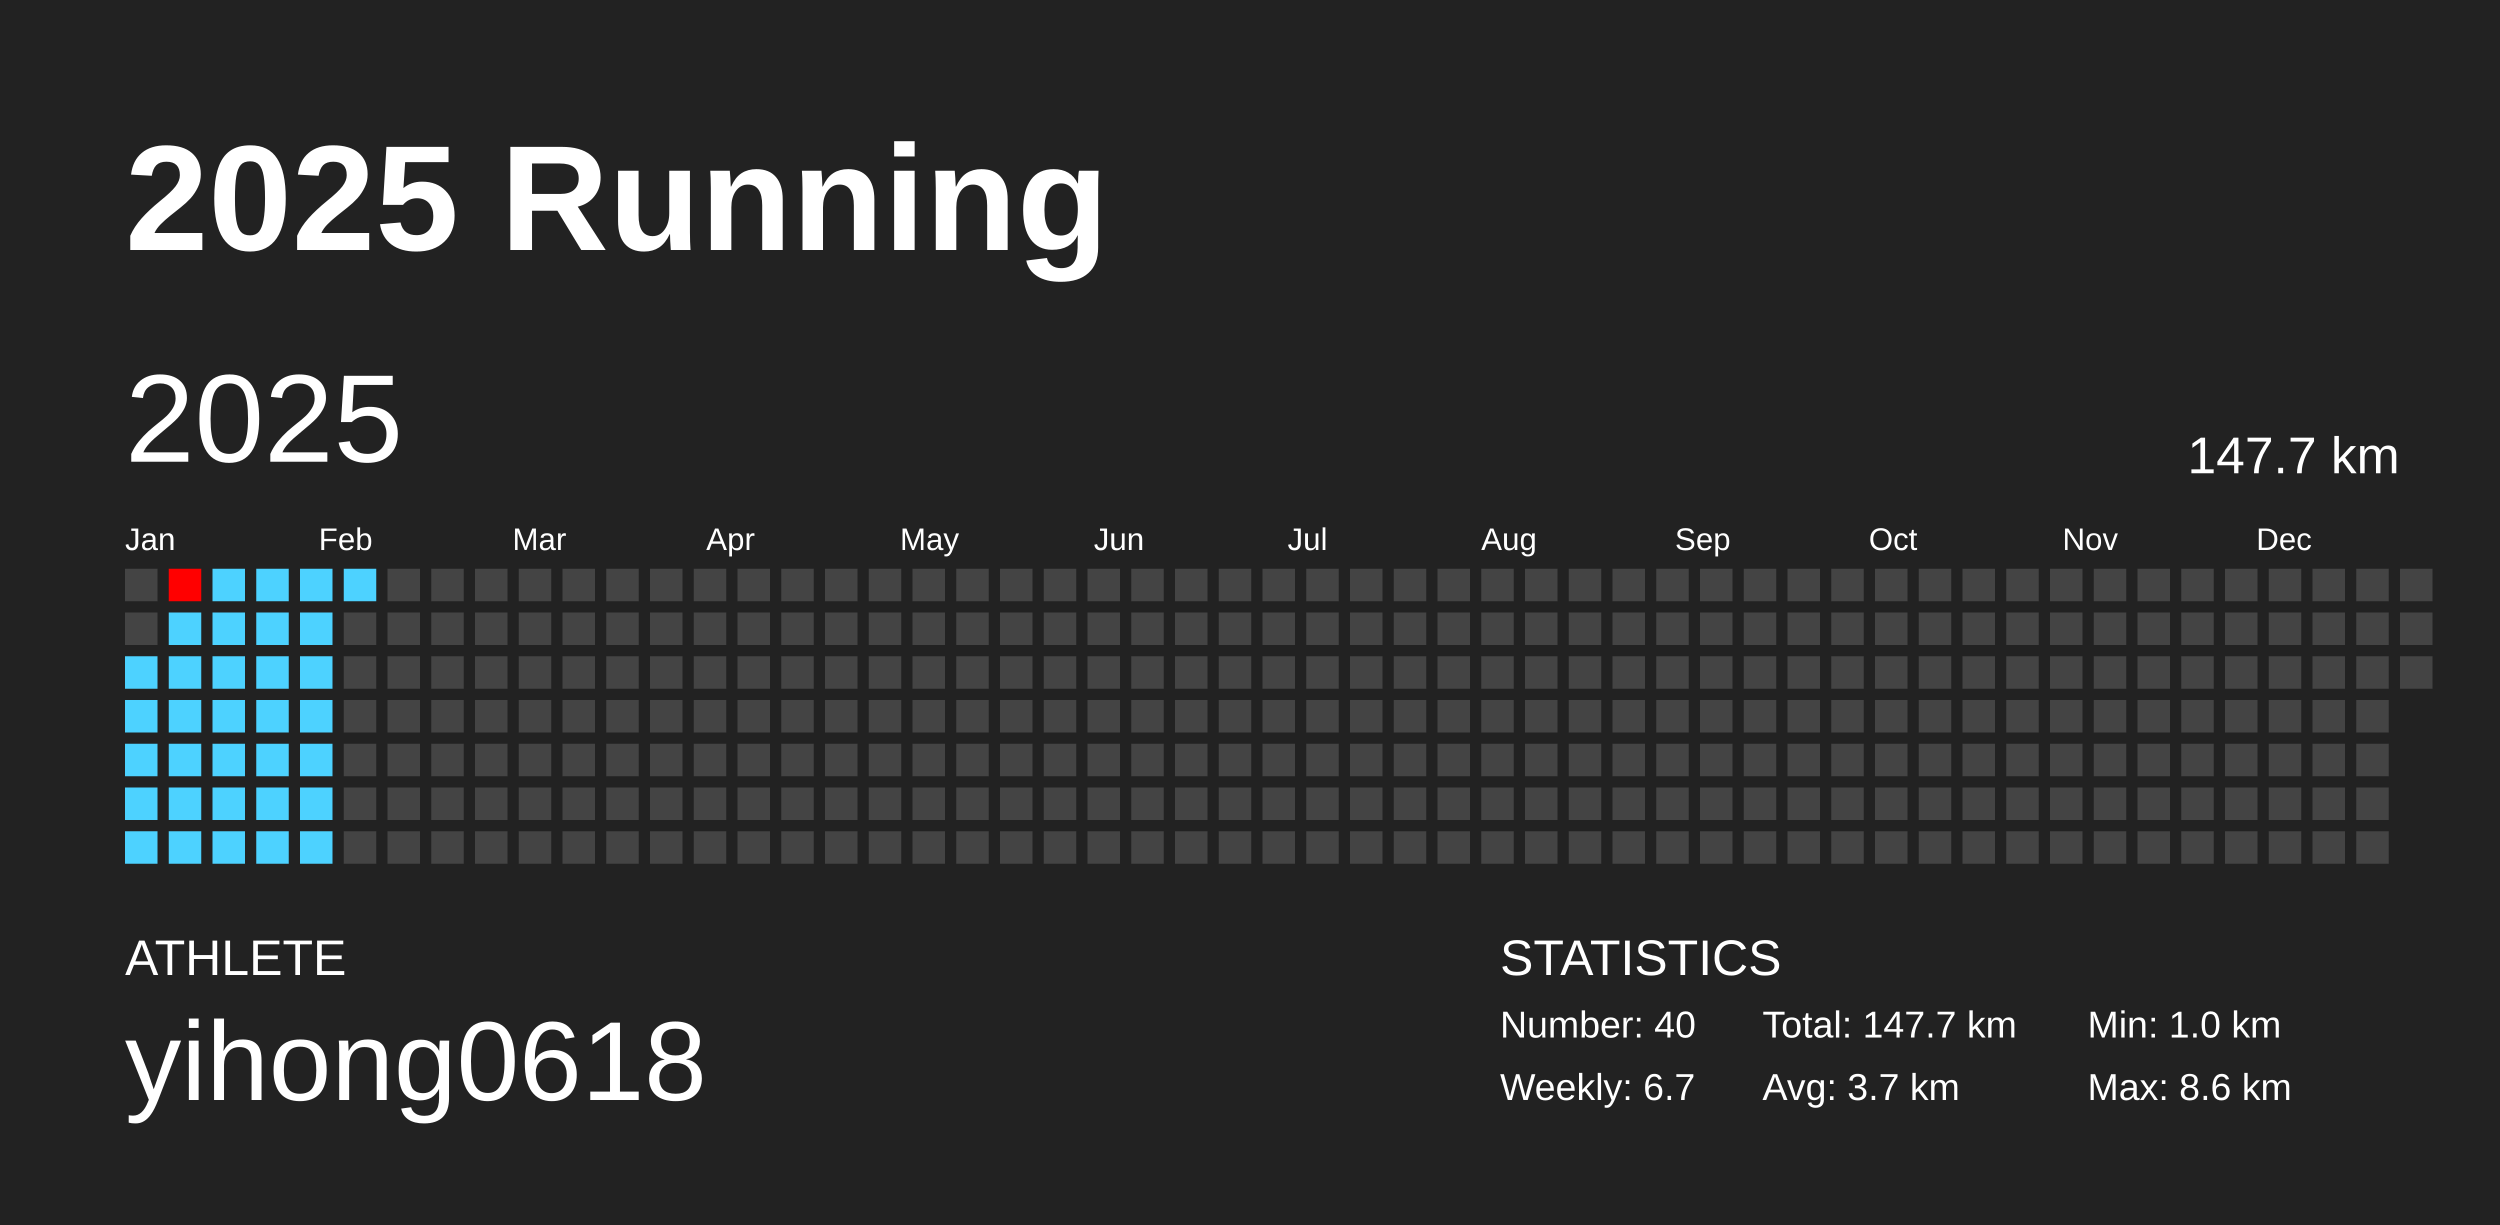
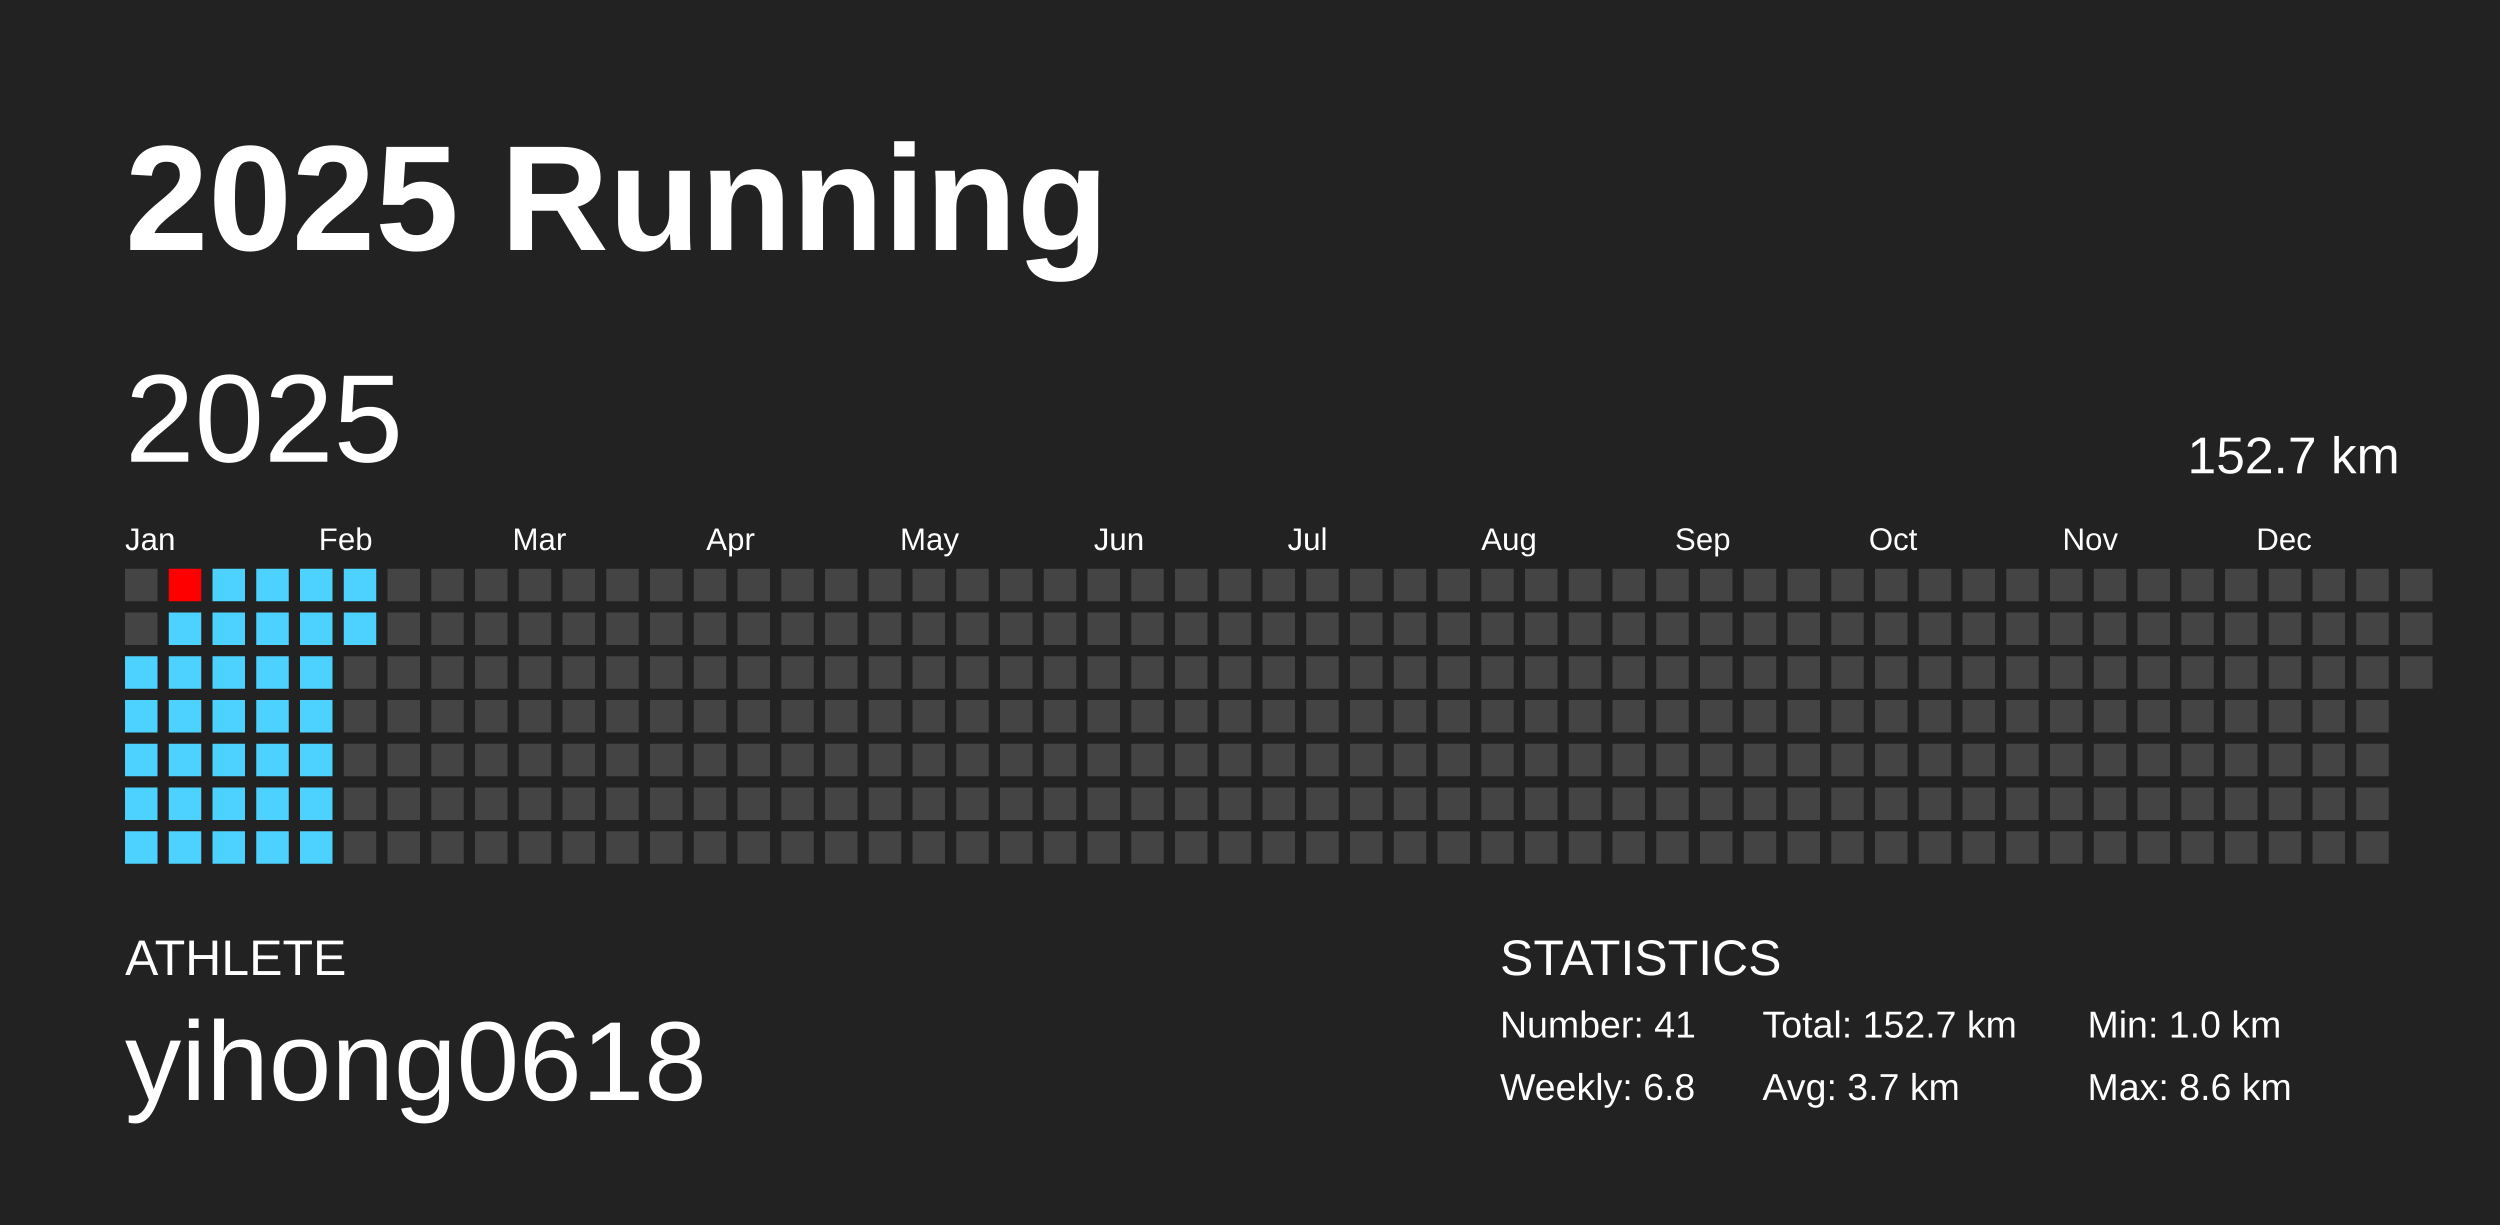
<svg xmlns="http://www.w3.org/2000/svg" baseProfile="full" height="98mm" version="1.1" viewBox="0,0,200,98" width="200mm">
  <defs />
  <rect fill="#222222" height="98" width="200" x="0" y="0" />
  <text fill="#FFFFFF" style="font-size:12px; font-family:Arial; font-weight:bold;" x="10" y="20">2025 Running</text>
  <text fill="#FFFFFF" style="font-size:4px; font-family:Arial" x="10" y="78">ATHLETE</text>
  <text fill="#FFFFFF" style="font-size:9px; font-family:Arial" x="10" y="88">yihong0618</text>
  <text fill="#FFFFFF" style="font-size:4px; font-family:Arial" x="120" y="78">STATISTICS</text>
-   <text fill="#FFFFFF" style="font-size:3px; font-family:Arial" x="120" y="83">Number: 40</text>
-   <text fill="#FFFFFF" style="font-size:3px; font-family:Arial" x="120" y="88">Weekly: 6.7</text>
-   <text fill="#FFFFFF" style="font-size:3px; font-family:Arial" x="141" y="83">Total: 147.7 km</text>
+   <text fill="#FFFFFF" style="font-size:3px; font-family:Arial" x="120" y="83">Number: 41</text>
+   <text fill="#FFFFFF" style="font-size:3px; font-family:Arial" x="120" y="88">Weekly: 6.8</text>
+   <text fill="#FFFFFF" style="font-size:3px; font-family:Arial" x="141" y="83">Total: 152.7 km</text>
  <text fill="#FFFFFF" style="font-size:3px; font-family:Arial" x="141" y="88">Avg: 3.7 km</text>
  <text fill="#FFFFFF" style="font-size:3px; font-family:Arial" x="167" y="83">Min: 1.0 km</text>
  <text fill="#FFFFFF" style="font-size:3px; font-family:Arial" x="167" y="88">Max: 8.6 km</text>
  <text dominant-baseline="hanging" fill="#FFFFFF" style="font-size:10.0px; font-family:Arial;" x="10" y="30">2025</text>
-   <text dominant-baseline="hanging" fill="#FFFFFF" style="font-size:4.125px; font-family:Arial;" x="175" y="35">147.7 km</text>
+   <text dominant-baseline="hanging" fill="#FFFFFF" style="font-size:4.125px; font-family:Arial;" x="175" y="35">152.7 km</text>
  <text fill="#FFFFFF" style="font-size:2.5px; font-family:Arial" x="10.0" y="44">Jan</text>
  <text fill="#FFFFFF" style="font-size:2.5px; font-family:Arial" x="25.5" y="44">Feb</text>
  <text fill="#FFFFFF" style="font-size:2.5px; font-family:Arial" x="41.0" y="44">Mar</text>
  <text fill="#FFFFFF" style="font-size:2.5px; font-family:Arial" x="56.5" y="44">Apr</text>
  <text fill="#FFFFFF" style="font-size:2.5px; font-family:Arial" x="72.0" y="44">May</text>
  <text fill="#FFFFFF" style="font-size:2.5px; font-family:Arial" x="87.5" y="44">Jun</text>
  <text fill="#FFFFFF" style="font-size:2.5px; font-family:Arial" x="103.0" y="44">Jul</text>
  <text fill="#FFFFFF" style="font-size:2.5px; font-family:Arial" x="118.5" y="44">Aug</text>
  <text fill="#FFFFFF" style="font-size:2.5px; font-family:Arial" x="134.0" y="44">Sep</text>
  <text fill="#FFFFFF" style="font-size:2.5px; font-family:Arial" x="149.5" y="44">Oct</text>
  <text fill="#FFFFFF" style="font-size:2.5px; font-family:Arial" x="165.0" y="44">Nov</text>
  <text fill="#FFFFFF" style="font-size:2.5px; font-family:Arial" x="180.5" y="44">Dec</text>
  <rect fill="#444444" height="2.6" width="2.6" x="10.0" y="45.5" />
  <rect fill="#444444" height="2.6" width="2.6" x="10.0" y="49.0" />
  <rect fill="#4dd2ff" height="2.6" width="2.6" x="10.0" y="52.5" />
  <rect fill="#4dd2ff" height="2.6" width="2.6" x="10.0" y="56.0" />
  <rect fill="#4dd2ff" height="2.6" width="2.6" x="10.0" y="59.5" />
  <rect fill="#4dd2ff" height="2.6" width="2.6" x="10.0" y="63.0" />
  <rect fill="#4dd2ff" height="2.6" width="2.6" x="10.0" y="66.5" />
  <rect fill="#ff0000" height="2.6" width="2.6" x="13.5" y="45.5" />
  <rect fill="#4dd2ff" height="2.6" width="2.6" x="13.5" y="49.0" />
  <rect fill="#4dd2ff" height="2.6" width="2.6" x="13.5" y="52.5" />
  <rect fill="#4dd2ff" height="2.6" width="2.6" x="13.5" y="56.0" />
  <rect fill="#4dd2ff" height="2.6" width="2.6" x="13.5" y="59.5" />
  <rect fill="#4dd2ff" height="2.6" width="2.6" x="13.5" y="63.0" />
  <rect fill="#4dd2ff" height="2.6" width="2.6" x="13.5" y="66.5" />
  <rect fill="#4dd2ff" height="2.6" width="2.6" x="17.0" y="45.5" />
  <rect fill="#4dd2ff" height="2.6" width="2.6" x="17.0" y="49.0" />
  <rect fill="#4dd2ff" height="2.6" width="2.6" x="17.0" y="52.5" />
  <rect fill="#4dd2ff" height="2.6" width="2.6" x="17.0" y="56.0" />
  <rect fill="#4dd2ff" height="2.6" width="2.6" x="17.0" y="59.5" />
  <rect fill="#4dd2ff" height="2.6" width="2.6" x="17.0" y="63.0" />
  <rect fill="#4dd2ff" height="2.6" width="2.6" x="17.0" y="66.5" />
  <rect fill="#4dd2ff" height="2.6" width="2.6" x="20.5" y="45.5" />
  <rect fill="#4dd2ff" height="2.6" width="2.6" x="20.5" y="49.0" />
  <rect fill="#4dd2ff" height="2.6" width="2.6" x="20.5" y="52.5" />
  <rect fill="#4dd2ff" height="2.6" width="2.6" x="20.5" y="56.0" />
  <rect fill="#4dd2ff" height="2.6" width="2.6" x="20.5" y="59.5" />
  <rect fill="#4dd2ff" height="2.6" width="2.6" x="20.5" y="63.0" />
  <rect fill="#4dd2ff" height="2.6" width="2.6" x="20.5" y="66.5" />
  <rect fill="#4dd2ff" height="2.6" width="2.6" x="24.0" y="45.5" />
  <rect fill="#4dd2ff" height="2.6" width="2.6" x="24.0" y="49.0" />
  <rect fill="#4dd2ff" height="2.6" width="2.6" x="24.0" y="52.5" />
  <rect fill="#4dd2ff" height="2.6" width="2.6" x="24.0" y="56.0" />
  <rect fill="#4dd2ff" height="2.6" width="2.6" x="24.0" y="59.5" />
  <rect fill="#4dd2ff" height="2.6" width="2.6" x="24.0" y="63.0" />
  <rect fill="#4dd2ff" height="2.6" width="2.6" x="24.0" y="66.5" />
  <rect fill="#4dd2ff" height="2.6" width="2.6" x="27.5" y="45.5" />
-   <rect fill="#444444" height="2.6" width="2.6" x="27.5" y="49.0" />
+   <rect fill="#4dd2ff" height="2.6" width="2.6" x="27.5" y="49.0" />
  <rect fill="#444444" height="2.6" width="2.6" x="27.5" y="52.5" />
  <rect fill="#444444" height="2.6" width="2.6" x="27.5" y="56.0" />
  <rect fill="#444444" height="2.6" width="2.6" x="27.5" y="59.5" />
  <rect fill="#444444" height="2.6" width="2.6" x="27.5" y="63.0" />
  <rect fill="#444444" height="2.6" width="2.6" x="27.5" y="66.5" />
  <rect fill="#444444" height="2.6" width="2.6" x="31.0" y="45.5" />
  <rect fill="#444444" height="2.6" width="2.6" x="31.0" y="49.0" />
  <rect fill="#444444" height="2.6" width="2.6" x="31.0" y="52.5" />
  <rect fill="#444444" height="2.6" width="2.6" x="31.0" y="56.0" />
  <rect fill="#444444" height="2.6" width="2.6" x="31.0" y="59.5" />
  <rect fill="#444444" height="2.6" width="2.6" x="31.0" y="63.0" />
  <rect fill="#444444" height="2.6" width="2.6" x="31.0" y="66.5" />
  <rect fill="#444444" height="2.6" width="2.6" x="34.5" y="45.5" />
  <rect fill="#444444" height="2.6" width="2.6" x="34.5" y="49.0" />
  <rect fill="#444444" height="2.6" width="2.6" x="34.5" y="52.5" />
  <rect fill="#444444" height="2.6" width="2.6" x="34.5" y="56.0" />
  <rect fill="#444444" height="2.6" width="2.6" x="34.5" y="59.5" />
  <rect fill="#444444" height="2.6" width="2.6" x="34.5" y="63.0" />
  <rect fill="#444444" height="2.6" width="2.6" x="34.5" y="66.5" />
  <rect fill="#444444" height="2.6" width="2.6" x="38.0" y="45.5" />
  <rect fill="#444444" height="2.6" width="2.6" x="38.0" y="49.0" />
  <rect fill="#444444" height="2.6" width="2.6" x="38.0" y="52.5" />
  <rect fill="#444444" height="2.6" width="2.6" x="38.0" y="56.0" />
  <rect fill="#444444" height="2.6" width="2.6" x="38.0" y="59.5" />
  <rect fill="#444444" height="2.6" width="2.6" x="38.0" y="63.0" />
  <rect fill="#444444" height="2.6" width="2.6" x="38.0" y="66.5" />
  <rect fill="#444444" height="2.6" width="2.6" x="41.5" y="45.5" />
  <rect fill="#444444" height="2.6" width="2.6" x="41.5" y="49.0" />
  <rect fill="#444444" height="2.6" width="2.6" x="41.5" y="52.5" />
  <rect fill="#444444" height="2.6" width="2.6" x="41.5" y="56.0" />
  <rect fill="#444444" height="2.6" width="2.6" x="41.5" y="59.5" />
  <rect fill="#444444" height="2.6" width="2.6" x="41.5" y="63.0" />
  <rect fill="#444444" height="2.6" width="2.6" x="41.5" y="66.5" />
  <rect fill="#444444" height="2.6" width="2.6" x="45.0" y="45.5" />
  <rect fill="#444444" height="2.6" width="2.6" x="45.0" y="49.0" />
  <rect fill="#444444" height="2.6" width="2.6" x="45.0" y="52.5" />
  <rect fill="#444444" height="2.6" width="2.6" x="45.0" y="56.0" />
  <rect fill="#444444" height="2.6" width="2.6" x="45.0" y="59.5" />
  <rect fill="#444444" height="2.6" width="2.6" x="45.0" y="63.0" />
  <rect fill="#444444" height="2.6" width="2.6" x="45.0" y="66.5" />
  <rect fill="#444444" height="2.6" width="2.6" x="48.5" y="45.5" />
  <rect fill="#444444" height="2.6" width="2.6" x="48.5" y="49.0" />
  <rect fill="#444444" height="2.6" width="2.6" x="48.5" y="52.5" />
  <rect fill="#444444" height="2.6" width="2.6" x="48.5" y="56.0" />
  <rect fill="#444444" height="2.6" width="2.6" x="48.5" y="59.5" />
  <rect fill="#444444" height="2.6" width="2.6" x="48.5" y="63.0" />
  <rect fill="#444444" height="2.6" width="2.6" x="48.5" y="66.5" />
  <rect fill="#444444" height="2.6" width="2.6" x="52.0" y="45.5" />
  <rect fill="#444444" height="2.6" width="2.6" x="52.0" y="49.0" />
  <rect fill="#444444" height="2.6" width="2.6" x="52.0" y="52.5" />
  <rect fill="#444444" height="2.6" width="2.6" x="52.0" y="56.0" />
  <rect fill="#444444" height="2.6" width="2.6" x="52.0" y="59.5" />
  <rect fill="#444444" height="2.6" width="2.6" x="52.0" y="63.0" />
  <rect fill="#444444" height="2.6" width="2.6" x="52.0" y="66.5" />
  <rect fill="#444444" height="2.6" width="2.6" x="55.5" y="45.5" />
  <rect fill="#444444" height="2.6" width="2.6" x="55.5" y="49.0" />
  <rect fill="#444444" height="2.6" width="2.6" x="55.5" y="52.5" />
  <rect fill="#444444" height="2.6" width="2.6" x="55.5" y="56.0" />
  <rect fill="#444444" height="2.6" width="2.6" x="55.5" y="59.5" />
  <rect fill="#444444" height="2.6" width="2.6" x="55.5" y="63.0" />
  <rect fill="#444444" height="2.6" width="2.6" x="55.5" y="66.5" />
  <rect fill="#444444" height="2.6" width="2.6" x="59.0" y="45.5" />
  <rect fill="#444444" height="2.6" width="2.6" x="59.0" y="49.0" />
  <rect fill="#444444" height="2.6" width="2.6" x="59.0" y="52.5" />
  <rect fill="#444444" height="2.6" width="2.6" x="59.0" y="56.0" />
  <rect fill="#444444" height="2.6" width="2.6" x="59.0" y="59.5" />
  <rect fill="#444444" height="2.6" width="2.6" x="59.0" y="63.0" />
  <rect fill="#444444" height="2.6" width="2.6" x="59.0" y="66.5" />
  <rect fill="#444444" height="2.6" width="2.6" x="62.5" y="45.5" />
  <rect fill="#444444" height="2.6" width="2.6" x="62.5" y="49.0" />
  <rect fill="#444444" height="2.6" width="2.6" x="62.5" y="52.5" />
  <rect fill="#444444" height="2.6" width="2.6" x="62.5" y="56.0" />
  <rect fill="#444444" height="2.6" width="2.6" x="62.5" y="59.5" />
  <rect fill="#444444" height="2.6" width="2.6" x="62.5" y="63.0" />
  <rect fill="#444444" height="2.6" width="2.6" x="62.5" y="66.5" />
  <rect fill="#444444" height="2.6" width="2.6" x="66.0" y="45.5" />
  <rect fill="#444444" height="2.6" width="2.6" x="66.0" y="49.0" />
  <rect fill="#444444" height="2.6" width="2.6" x="66.0" y="52.5" />
  <rect fill="#444444" height="2.6" width="2.6" x="66.0" y="56.0" />
  <rect fill="#444444" height="2.6" width="2.6" x="66.0" y="59.5" />
  <rect fill="#444444" height="2.6" width="2.6" x="66.0" y="63.0" />
  <rect fill="#444444" height="2.6" width="2.6" x="66.0" y="66.5" />
  <rect fill="#444444" height="2.6" width="2.6" x="69.5" y="45.5" />
  <rect fill="#444444" height="2.6" width="2.6" x="69.5" y="49.0" />
  <rect fill="#444444" height="2.6" width="2.6" x="69.5" y="52.5" />
  <rect fill="#444444" height="2.6" width="2.6" x="69.5" y="56.0" />
  <rect fill="#444444" height="2.6" width="2.6" x="69.5" y="59.5" />
  <rect fill="#444444" height="2.6" width="2.6" x="69.5" y="63.0" />
  <rect fill="#444444" height="2.6" width="2.6" x="69.5" y="66.5" />
  <rect fill="#444444" height="2.6" width="2.6" x="73.0" y="45.5" />
  <rect fill="#444444" height="2.6" width="2.6" x="73.0" y="49.0" />
  <rect fill="#444444" height="2.6" width="2.6" x="73.0" y="52.5" />
  <rect fill="#444444" height="2.6" width="2.6" x="73.0" y="56.0" />
  <rect fill="#444444" height="2.6" width="2.6" x="73.0" y="59.5" />
  <rect fill="#444444" height="2.6" width="2.6" x="73.0" y="63.0" />
  <rect fill="#444444" height="2.6" width="2.6" x="73.0" y="66.5" />
  <rect fill="#444444" height="2.6" width="2.6" x="76.5" y="45.5" />
  <rect fill="#444444" height="2.6" width="2.6" x="76.5" y="49.0" />
  <rect fill="#444444" height="2.6" width="2.6" x="76.5" y="52.5" />
  <rect fill="#444444" height="2.6" width="2.6" x="76.5" y="56.0" />
  <rect fill="#444444" height="2.6" width="2.6" x="76.5" y="59.5" />
  <rect fill="#444444" height="2.6" width="2.6" x="76.5" y="63.0" />
  <rect fill="#444444" height="2.6" width="2.6" x="76.5" y="66.5" />
  <rect fill="#444444" height="2.6" width="2.6" x="80.0" y="45.5" />
  <rect fill="#444444" height="2.6" width="2.6" x="80.0" y="49.0" />
  <rect fill="#444444" height="2.6" width="2.6" x="80.0" y="52.5" />
  <rect fill="#444444" height="2.6" width="2.6" x="80.0" y="56.0" />
  <rect fill="#444444" height="2.6" width="2.6" x="80.0" y="59.5" />
  <rect fill="#444444" height="2.6" width="2.6" x="80.0" y="63.0" />
  <rect fill="#444444" height="2.6" width="2.6" x="80.0" y="66.5" />
  <rect fill="#444444" height="2.6" width="2.6" x="83.5" y="45.5" />
  <rect fill="#444444" height="2.6" width="2.6" x="83.5" y="49.0" />
  <rect fill="#444444" height="2.6" width="2.6" x="83.5" y="52.5" />
  <rect fill="#444444" height="2.6" width="2.6" x="83.5" y="56.0" />
  <rect fill="#444444" height="2.6" width="2.6" x="83.5" y="59.5" />
  <rect fill="#444444" height="2.6" width="2.6" x="83.5" y="63.0" />
  <rect fill="#444444" height="2.6" width="2.6" x="83.5" y="66.5" />
  <rect fill="#444444" height="2.6" width="2.6" x="87.0" y="45.5" />
  <rect fill="#444444" height="2.6" width="2.6" x="87.0" y="49.0" />
  <rect fill="#444444" height="2.6" width="2.6" x="87.0" y="52.5" />
  <rect fill="#444444" height="2.6" width="2.6" x="87.0" y="56.0" />
  <rect fill="#444444" height="2.6" width="2.6" x="87.0" y="59.5" />
  <rect fill="#444444" height="2.6" width="2.6" x="87.0" y="63.0" />
  <rect fill="#444444" height="2.6" width="2.6" x="87.0" y="66.5" />
  <rect fill="#444444" height="2.6" width="2.6" x="90.5" y="45.5" />
  <rect fill="#444444" height="2.6" width="2.6" x="90.5" y="49.0" />
  <rect fill="#444444" height="2.6" width="2.6" x="90.5" y="52.5" />
  <rect fill="#444444" height="2.6" width="2.6" x="90.5" y="56.0" />
  <rect fill="#444444" height="2.6" width="2.6" x="90.5" y="59.5" />
  <rect fill="#444444" height="2.6" width="2.6" x="90.5" y="63.0" />
  <rect fill="#444444" height="2.6" width="2.6" x="90.5" y="66.5" />
  <rect fill="#444444" height="2.6" width="2.6" x="94.0" y="45.5" />
  <rect fill="#444444" height="2.6" width="2.6" x="94.0" y="49.0" />
  <rect fill="#444444" height="2.6" width="2.6" x="94.0" y="52.5" />
  <rect fill="#444444" height="2.6" width="2.6" x="94.0" y="56.0" />
  <rect fill="#444444" height="2.6" width="2.6" x="94.0" y="59.5" />
  <rect fill="#444444" height="2.6" width="2.6" x="94.0" y="63.0" />
  <rect fill="#444444" height="2.6" width="2.6" x="94.0" y="66.5" />
  <rect fill="#444444" height="2.6" width="2.6" x="97.5" y="45.5" />
  <rect fill="#444444" height="2.6" width="2.6" x="97.5" y="49.0" />
  <rect fill="#444444" height="2.6" width="2.6" x="97.5" y="52.5" />
  <rect fill="#444444" height="2.6" width="2.6" x="97.5" y="56.0" />
  <rect fill="#444444" height="2.6" width="2.6" x="97.5" y="59.5" />
  <rect fill="#444444" height="2.6" width="2.6" x="97.5" y="63.0" />
  <rect fill="#444444" height="2.6" width="2.6" x="97.5" y="66.5" />
  <rect fill="#444444" height="2.6" width="2.6" x="101.0" y="45.5" />
  <rect fill="#444444" height="2.6" width="2.6" x="101.0" y="49.0" />
  <rect fill="#444444" height="2.6" width="2.6" x="101.0" y="52.5" />
  <rect fill="#444444" height="2.6" width="2.6" x="101.0" y="56.0" />
  <rect fill="#444444" height="2.6" width="2.6" x="101.0" y="59.5" />
  <rect fill="#444444" height="2.6" width="2.6" x="101.0" y="63.0" />
  <rect fill="#444444" height="2.6" width="2.6" x="101.0" y="66.5" />
  <rect fill="#444444" height="2.6" width="2.6" x="104.5" y="45.5" />
  <rect fill="#444444" height="2.6" width="2.6" x="104.5" y="49.0" />
  <rect fill="#444444" height="2.6" width="2.6" x="104.5" y="52.5" />
  <rect fill="#444444" height="2.6" width="2.6" x="104.5" y="56.0" />
  <rect fill="#444444" height="2.6" width="2.6" x="104.5" y="59.5" />
  <rect fill="#444444" height="2.6" width="2.6" x="104.5" y="63.0" />
  <rect fill="#444444" height="2.6" width="2.6" x="104.5" y="66.5" />
  <rect fill="#444444" height="2.6" width="2.6" x="108.0" y="45.5" />
  <rect fill="#444444" height="2.6" width="2.6" x="108.0" y="49.0" />
  <rect fill="#444444" height="2.6" width="2.6" x="108.0" y="52.5" />
  <rect fill="#444444" height="2.6" width="2.6" x="108.0" y="56.0" />
  <rect fill="#444444" height="2.6" width="2.6" x="108.0" y="59.5" />
  <rect fill="#444444" height="2.6" width="2.6" x="108.0" y="63.0" />
  <rect fill="#444444" height="2.6" width="2.6" x="108.0" y="66.5" />
  <rect fill="#444444" height="2.6" width="2.6" x="111.5" y="45.5" />
  <rect fill="#444444" height="2.6" width="2.6" x="111.5" y="49.0" />
  <rect fill="#444444" height="2.6" width="2.6" x="111.5" y="52.5" />
  <rect fill="#444444" height="2.6" width="2.6" x="111.5" y="56.0" />
  <rect fill="#444444" height="2.6" width="2.6" x="111.5" y="59.5" />
  <rect fill="#444444" height="2.6" width="2.6" x="111.5" y="63.0" />
  <rect fill="#444444" height="2.6" width="2.6" x="111.5" y="66.5" />
  <rect fill="#444444" height="2.6" width="2.6" x="115.0" y="45.5" />
  <rect fill="#444444" height="2.6" width="2.6" x="115.0" y="49.0" />
  <rect fill="#444444" height="2.6" width="2.6" x="115.0" y="52.5" />
  <rect fill="#444444" height="2.6" width="2.6" x="115.0" y="56.0" />
  <rect fill="#444444" height="2.6" width="2.6" x="115.0" y="59.5" />
  <rect fill="#444444" height="2.6" width="2.6" x="115.0" y="63.0" />
  <rect fill="#444444" height="2.6" width="2.6" x="115.0" y="66.5" />
  <rect fill="#444444" height="2.6" width="2.6" x="118.5" y="45.5" />
  <rect fill="#444444" height="2.6" width="2.6" x="118.5" y="49.0" />
  <rect fill="#444444" height="2.6" width="2.6" x="118.5" y="52.5" />
  <rect fill="#444444" height="2.6" width="2.6" x="118.5" y="56.0" />
  <rect fill="#444444" height="2.6" width="2.6" x="118.5" y="59.5" />
  <rect fill="#444444" height="2.6" width="2.6" x="118.5" y="63.0" />
  <rect fill="#444444" height="2.6" width="2.6" x="118.5" y="66.5" />
  <rect fill="#444444" height="2.6" width="2.6" x="122.0" y="45.5" />
  <rect fill="#444444" height="2.6" width="2.6" x="122.0" y="49.0" />
  <rect fill="#444444" height="2.6" width="2.6" x="122.0" y="52.5" />
  <rect fill="#444444" height="2.6" width="2.6" x="122.0" y="56.0" />
  <rect fill="#444444" height="2.6" width="2.6" x="122.0" y="59.5" />
  <rect fill="#444444" height="2.6" width="2.6" x="122.0" y="63.0" />
  <rect fill="#444444" height="2.6" width="2.6" x="122.0" y="66.5" />
  <rect fill="#444444" height="2.6" width="2.6" x="125.5" y="45.5" />
  <rect fill="#444444" height="2.6" width="2.6" x="125.5" y="49.0" />
  <rect fill="#444444" height="2.6" width="2.6" x="125.5" y="52.5" />
  <rect fill="#444444" height="2.6" width="2.6" x="125.5" y="56.0" />
  <rect fill="#444444" height="2.6" width="2.6" x="125.5" y="59.5" />
  <rect fill="#444444" height="2.6" width="2.6" x="125.5" y="63.0" />
  <rect fill="#444444" height="2.6" width="2.6" x="125.5" y="66.5" />
  <rect fill="#444444" height="2.6" width="2.6" x="129.0" y="45.5" />
  <rect fill="#444444" height="2.6" width="2.6" x="129.0" y="49.0" />
  <rect fill="#444444" height="2.6" width="2.6" x="129.0" y="52.5" />
  <rect fill="#444444" height="2.6" width="2.6" x="129.0" y="56.0" />
  <rect fill="#444444" height="2.6" width="2.6" x="129.0" y="59.5" />
  <rect fill="#444444" height="2.6" width="2.6" x="129.0" y="63.0" />
  <rect fill="#444444" height="2.6" width="2.6" x="129.0" y="66.5" />
  <rect fill="#444444" height="2.6" width="2.6" x="132.5" y="45.5" />
  <rect fill="#444444" height="2.6" width="2.6" x="132.5" y="49.0" />
  <rect fill="#444444" height="2.6" width="2.6" x="132.5" y="52.5" />
  <rect fill="#444444" height="2.6" width="2.6" x="132.5" y="56.0" />
  <rect fill="#444444" height="2.6" width="2.6" x="132.5" y="59.5" />
  <rect fill="#444444" height="2.6" width="2.6" x="132.5" y="63.0" />
  <rect fill="#444444" height="2.6" width="2.6" x="132.5" y="66.5" />
  <rect fill="#444444" height="2.6" width="2.6" x="136.0" y="45.5" />
  <rect fill="#444444" height="2.6" width="2.6" x="136.0" y="49.0" />
  <rect fill="#444444" height="2.6" width="2.6" x="136.0" y="52.5" />
  <rect fill="#444444" height="2.6" width="2.6" x="136.0" y="56.0" />
  <rect fill="#444444" height="2.6" width="2.6" x="136.0" y="59.5" />
  <rect fill="#444444" height="2.6" width="2.6" x="136.0" y="63.0" />
  <rect fill="#444444" height="2.6" width="2.6" x="136.0" y="66.5" />
  <rect fill="#444444" height="2.6" width="2.6" x="139.5" y="45.5" />
  <rect fill="#444444" height="2.6" width="2.6" x="139.5" y="49.0" />
  <rect fill="#444444" height="2.6" width="2.6" x="139.5" y="52.5" />
  <rect fill="#444444" height="2.6" width="2.6" x="139.5" y="56.0" />
  <rect fill="#444444" height="2.6" width="2.6" x="139.5" y="59.5" />
  <rect fill="#444444" height="2.6" width="2.6" x="139.5" y="63.0" />
  <rect fill="#444444" height="2.6" width="2.6" x="139.5" y="66.5" />
  <rect fill="#444444" height="2.6" width="2.6" x="143.0" y="45.5" />
  <rect fill="#444444" height="2.6" width="2.6" x="143.0" y="49.0" />
  <rect fill="#444444" height="2.6" width="2.6" x="143.0" y="52.5" />
  <rect fill="#444444" height="2.6" width="2.6" x="143.0" y="56.0" />
  <rect fill="#444444" height="2.6" width="2.6" x="143.0" y="59.5" />
  <rect fill="#444444" height="2.6" width="2.6" x="143.0" y="63.0" />
  <rect fill="#444444" height="2.6" width="2.6" x="143.0" y="66.5" />
  <rect fill="#444444" height="2.6" width="2.6" x="146.5" y="45.5" />
  <rect fill="#444444" height="2.6" width="2.6" x="146.5" y="49.0" />
  <rect fill="#444444" height="2.6" width="2.6" x="146.5" y="52.5" />
  <rect fill="#444444" height="2.6" width="2.6" x="146.5" y="56.0" />
  <rect fill="#444444" height="2.6" width="2.6" x="146.5" y="59.5" />
  <rect fill="#444444" height="2.6" width="2.6" x="146.5" y="63.0" />
  <rect fill="#444444" height="2.6" width="2.6" x="146.5" y="66.5" />
  <rect fill="#444444" height="2.6" width="2.6" x="150.0" y="45.5" />
  <rect fill="#444444" height="2.6" width="2.6" x="150.0" y="49.0" />
  <rect fill="#444444" height="2.6" width="2.6" x="150.0" y="52.5" />
  <rect fill="#444444" height="2.6" width="2.6" x="150.0" y="56.0" />
  <rect fill="#444444" height="2.6" width="2.6" x="150.0" y="59.5" />
  <rect fill="#444444" height="2.6" width="2.6" x="150.0" y="63.0" />
  <rect fill="#444444" height="2.6" width="2.6" x="150.0" y="66.5" />
  <rect fill="#444444" height="2.6" width="2.6" x="153.5" y="45.5" />
  <rect fill="#444444" height="2.6" width="2.6" x="153.5" y="49.0" />
  <rect fill="#444444" height="2.6" width="2.6" x="153.5" y="52.5" />
  <rect fill="#444444" height="2.6" width="2.6" x="153.5" y="56.0" />
  <rect fill="#444444" height="2.6" width="2.6" x="153.5" y="59.5" />
  <rect fill="#444444" height="2.6" width="2.6" x="153.5" y="63.0" />
  <rect fill="#444444" height="2.6" width="2.6" x="153.5" y="66.5" />
  <rect fill="#444444" height="2.6" width="2.6" x="157.0" y="45.5" />
  <rect fill="#444444" height="2.6" width="2.6" x="157.0" y="49.0" />
  <rect fill="#444444" height="2.6" width="2.6" x="157.0" y="52.5" />
  <rect fill="#444444" height="2.6" width="2.6" x="157.0" y="56.0" />
  <rect fill="#444444" height="2.6" width="2.6" x="157.0" y="59.5" />
  <rect fill="#444444" height="2.6" width="2.6" x="157.0" y="63.0" />
  <rect fill="#444444" height="2.6" width="2.6" x="157.0" y="66.5" />
  <rect fill="#444444" height="2.6" width="2.6" x="160.5" y="45.5" />
  <rect fill="#444444" height="2.6" width="2.6" x="160.5" y="49.0" />
  <rect fill="#444444" height="2.6" width="2.6" x="160.5" y="52.5" />
  <rect fill="#444444" height="2.6" width="2.6" x="160.5" y="56.0" />
  <rect fill="#444444" height="2.6" width="2.6" x="160.5" y="59.5" />
  <rect fill="#444444" height="2.6" width="2.6" x="160.5" y="63.0" />
  <rect fill="#444444" height="2.6" width="2.6" x="160.5" y="66.5" />
  <rect fill="#444444" height="2.6" width="2.6" x="164.0" y="45.5" />
  <rect fill="#444444" height="2.6" width="2.6" x="164.0" y="49.0" />
  <rect fill="#444444" height="2.6" width="2.6" x="164.0" y="52.5" />
  <rect fill="#444444" height="2.6" width="2.6" x="164.0" y="56.0" />
  <rect fill="#444444" height="2.6" width="2.6" x="164.0" y="59.5" />
  <rect fill="#444444" height="2.6" width="2.6" x="164.0" y="63.0" />
  <rect fill="#444444" height="2.6" width="2.6" x="164.0" y="66.5" />
  <rect fill="#444444" height="2.6" width="2.6" x="167.5" y="45.5" />
  <rect fill="#444444" height="2.6" width="2.6" x="167.5" y="49.0" />
  <rect fill="#444444" height="2.6" width="2.6" x="167.5" y="52.5" />
  <rect fill="#444444" height="2.6" width="2.6" x="167.5" y="56.0" />
  <rect fill="#444444" height="2.6" width="2.6" x="167.5" y="59.5" />
  <rect fill="#444444" height="2.6" width="2.6" x="167.5" y="63.0" />
  <rect fill="#444444" height="2.6" width="2.6" x="167.5" y="66.5" />
  <rect fill="#444444" height="2.6" width="2.6" x="171.0" y="45.5" />
  <rect fill="#444444" height="2.6" width="2.6" x="171.0" y="49.0" />
  <rect fill="#444444" height="2.6" width="2.6" x="171.0" y="52.5" />
  <rect fill="#444444" height="2.6" width="2.6" x="171.0" y="56.0" />
  <rect fill="#444444" height="2.6" width="2.6" x="171.0" y="59.5" />
  <rect fill="#444444" height="2.6" width="2.6" x="171.0" y="63.0" />
  <rect fill="#444444" height="2.6" width="2.6" x="171.0" y="66.5" />
  <rect fill="#444444" height="2.6" width="2.6" x="174.5" y="45.5" />
  <rect fill="#444444" height="2.6" width="2.6" x="174.5" y="49.0" />
  <rect fill="#444444" height="2.6" width="2.6" x="174.5" y="52.5" />
  <rect fill="#444444" height="2.6" width="2.6" x="174.5" y="56.0" />
  <rect fill="#444444" height="2.6" width="2.6" x="174.5" y="59.5" />
  <rect fill="#444444" height="2.6" width="2.6" x="174.5" y="63.0" />
  <rect fill="#444444" height="2.6" width="2.6" x="174.5" y="66.5" />
  <rect fill="#444444" height="2.6" width="2.6" x="178.0" y="45.5" />
  <rect fill="#444444" height="2.6" width="2.6" x="178.0" y="49.0" />
  <rect fill="#444444" height="2.6" width="2.6" x="178.0" y="52.5" />
  <rect fill="#444444" height="2.6" width="2.6" x="178.0" y="56.0" />
  <rect fill="#444444" height="2.6" width="2.6" x="178.0" y="59.5" />
  <rect fill="#444444" height="2.6" width="2.6" x="178.0" y="63.0" />
  <rect fill="#444444" height="2.6" width="2.6" x="178.0" y="66.5" />
  <rect fill="#444444" height="2.6" width="2.6" x="181.5" y="45.5" />
  <rect fill="#444444" height="2.6" width="2.6" x="181.5" y="49.0" />
  <rect fill="#444444" height="2.6" width="2.6" x="181.5" y="52.5" />
  <rect fill="#444444" height="2.6" width="2.6" x="181.5" y="56.0" />
  <rect fill="#444444" height="2.6" width="2.6" x="181.5" y="59.5" />
  <rect fill="#444444" height="2.6" width="2.6" x="181.5" y="63.0" />
  <rect fill="#444444" height="2.6" width="2.6" x="181.5" y="66.5" />
  <rect fill="#444444" height="2.6" width="2.6" x="185.0" y="45.5" />
  <rect fill="#444444" height="2.6" width="2.6" x="185.0" y="49.0" />
  <rect fill="#444444" height="2.6" width="2.6" x="185.0" y="52.5" />
  <rect fill="#444444" height="2.6" width="2.6" x="185.0" y="56.0" />
  <rect fill="#444444" height="2.6" width="2.6" x="185.0" y="59.5" />
  <rect fill="#444444" height="2.6" width="2.6" x="185.0" y="63.0" />
  <rect fill="#444444" height="2.6" width="2.6" x="185.0" y="66.5" />
  <rect fill="#444444" height="2.6" width="2.6" x="188.5" y="45.5" />
  <rect fill="#444444" height="2.6" width="2.6" x="188.5" y="49.0" />
  <rect fill="#444444" height="2.6" width="2.6" x="188.5" y="52.5" />
  <rect fill="#444444" height="2.6" width="2.6" x="188.5" y="56.0" />
  <rect fill="#444444" height="2.6" width="2.6" x="188.5" y="59.5" />
  <rect fill="#444444" height="2.6" width="2.6" x="188.5" y="63.0" />
  <rect fill="#444444" height="2.6" width="2.6" x="188.5" y="66.5" />
  <rect fill="#444444" height="2.6" width="2.6" x="192.0" y="45.5" />
  <rect fill="#444444" height="2.6" width="2.6" x="192.0" y="49.0" />
  <rect fill="#444444" height="2.6" width="2.6" x="192.0" y="52.5" />
</svg>
